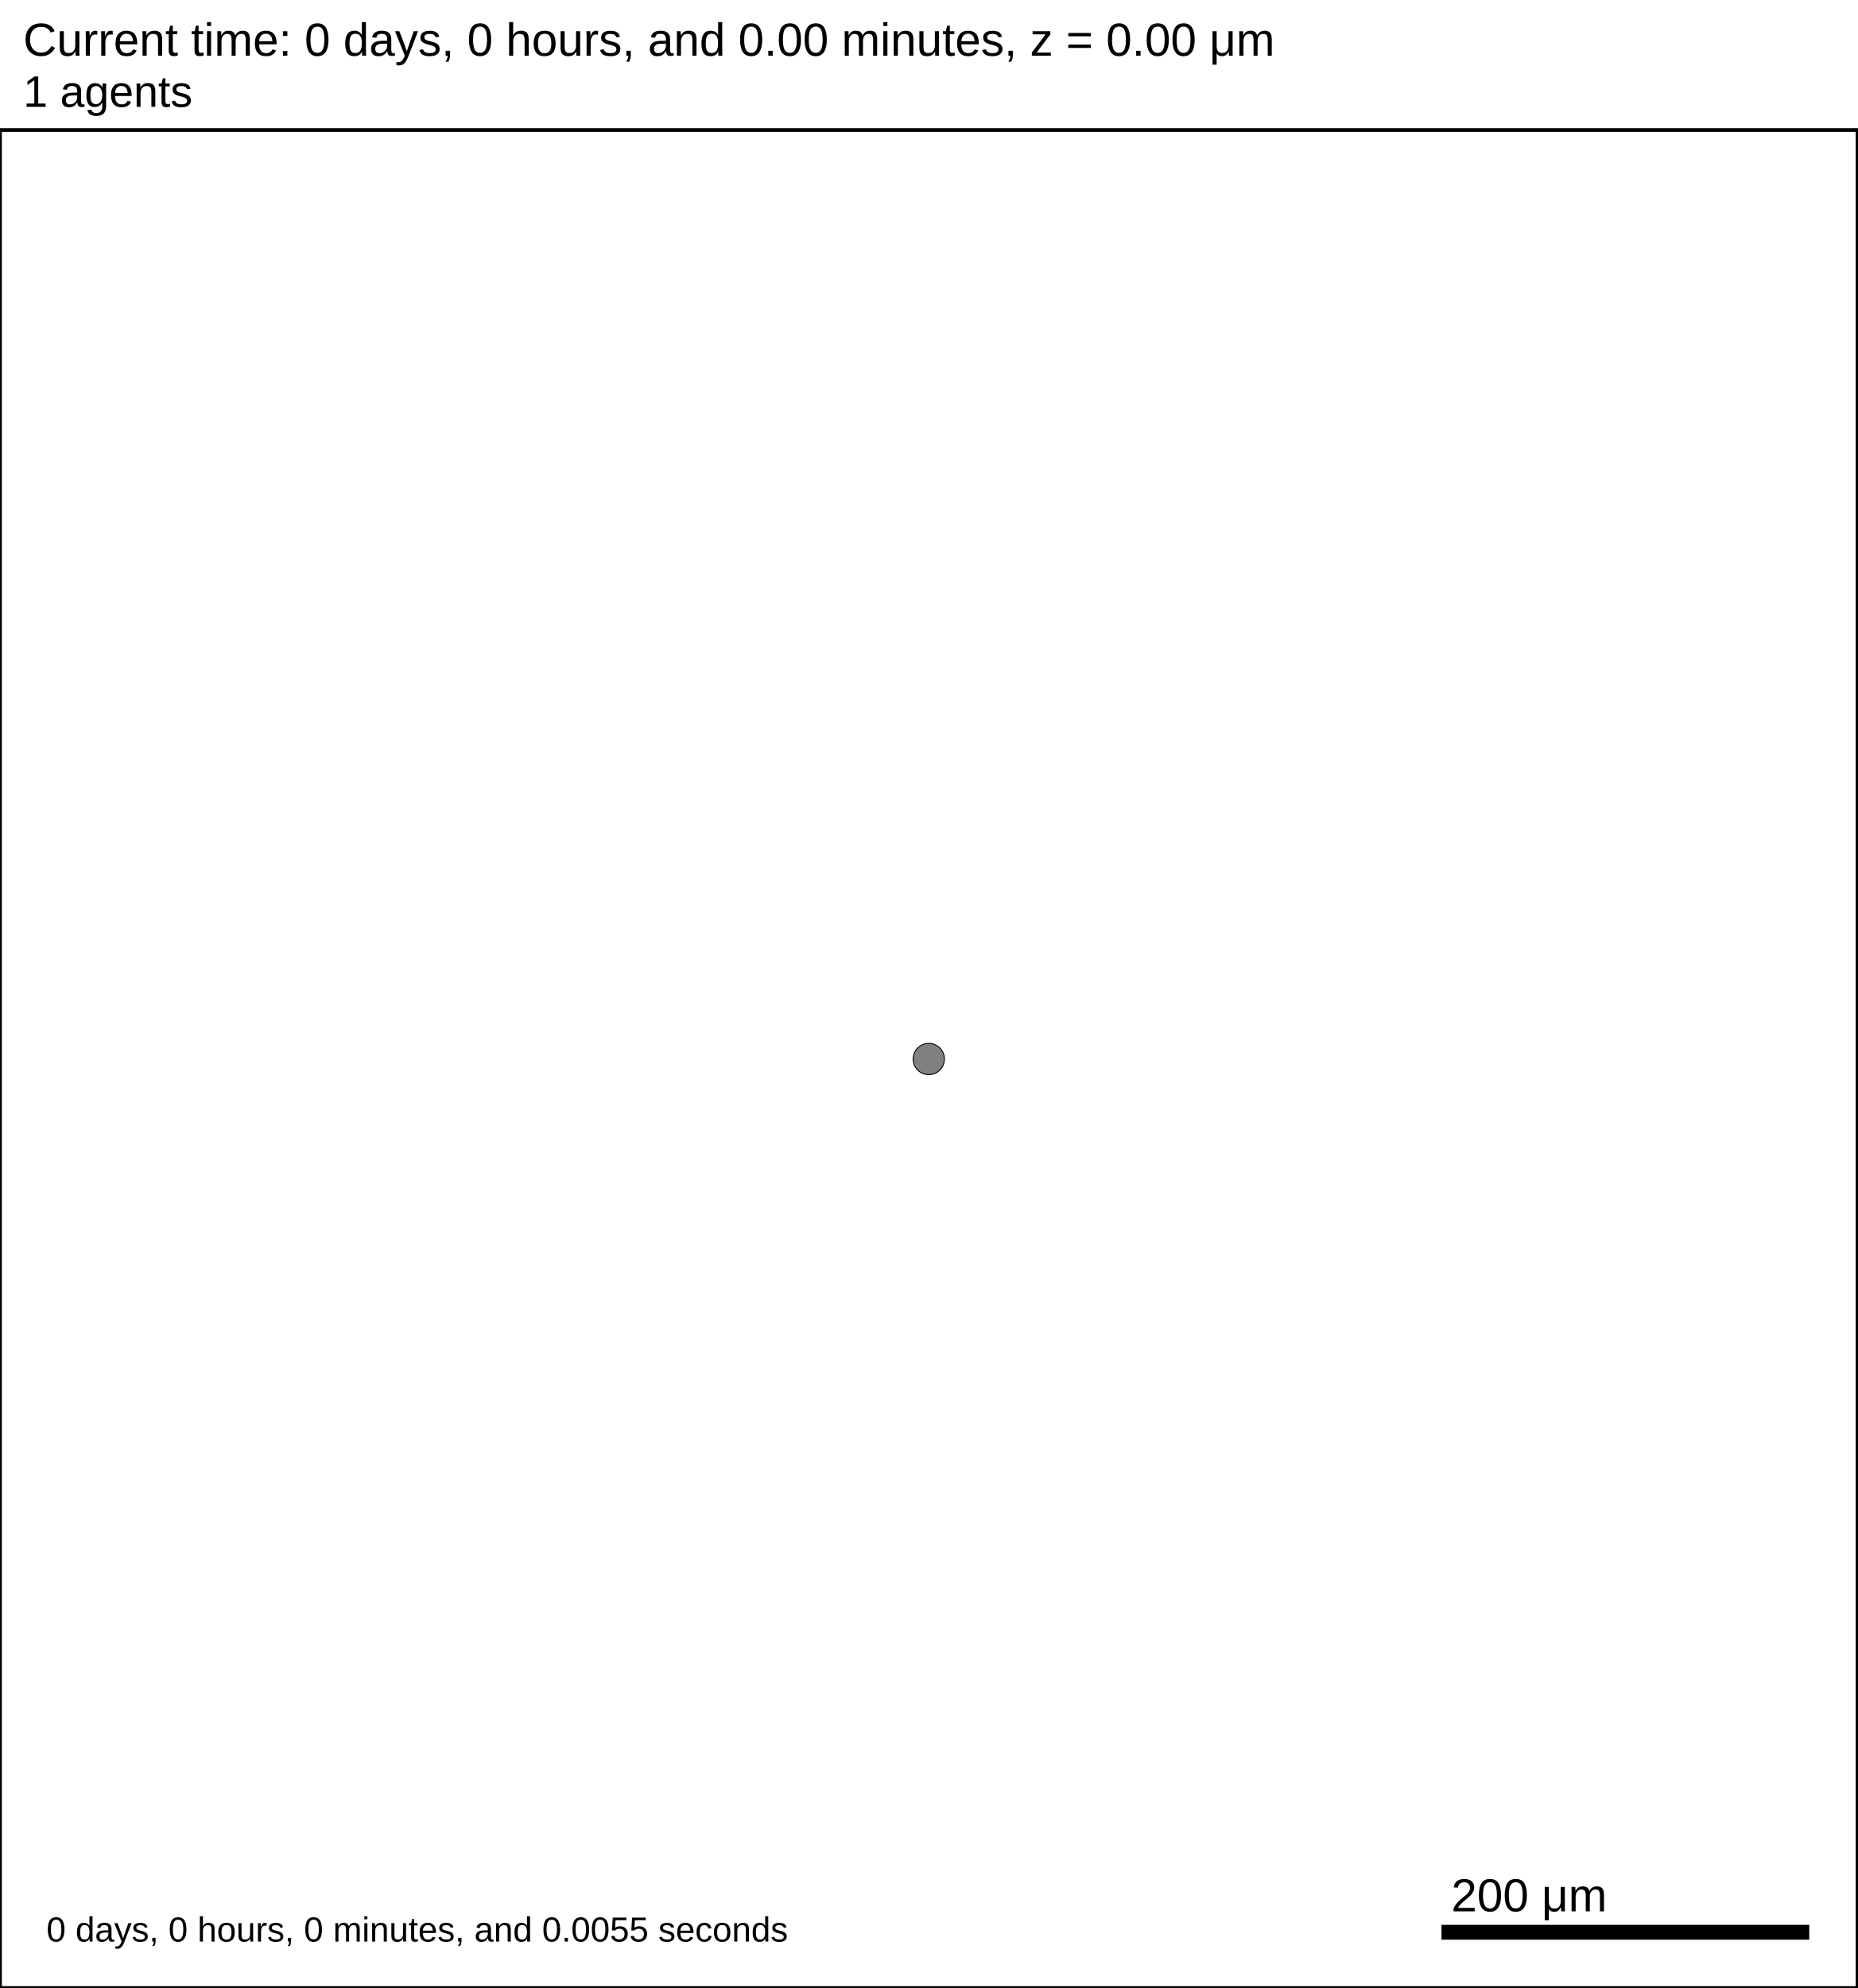
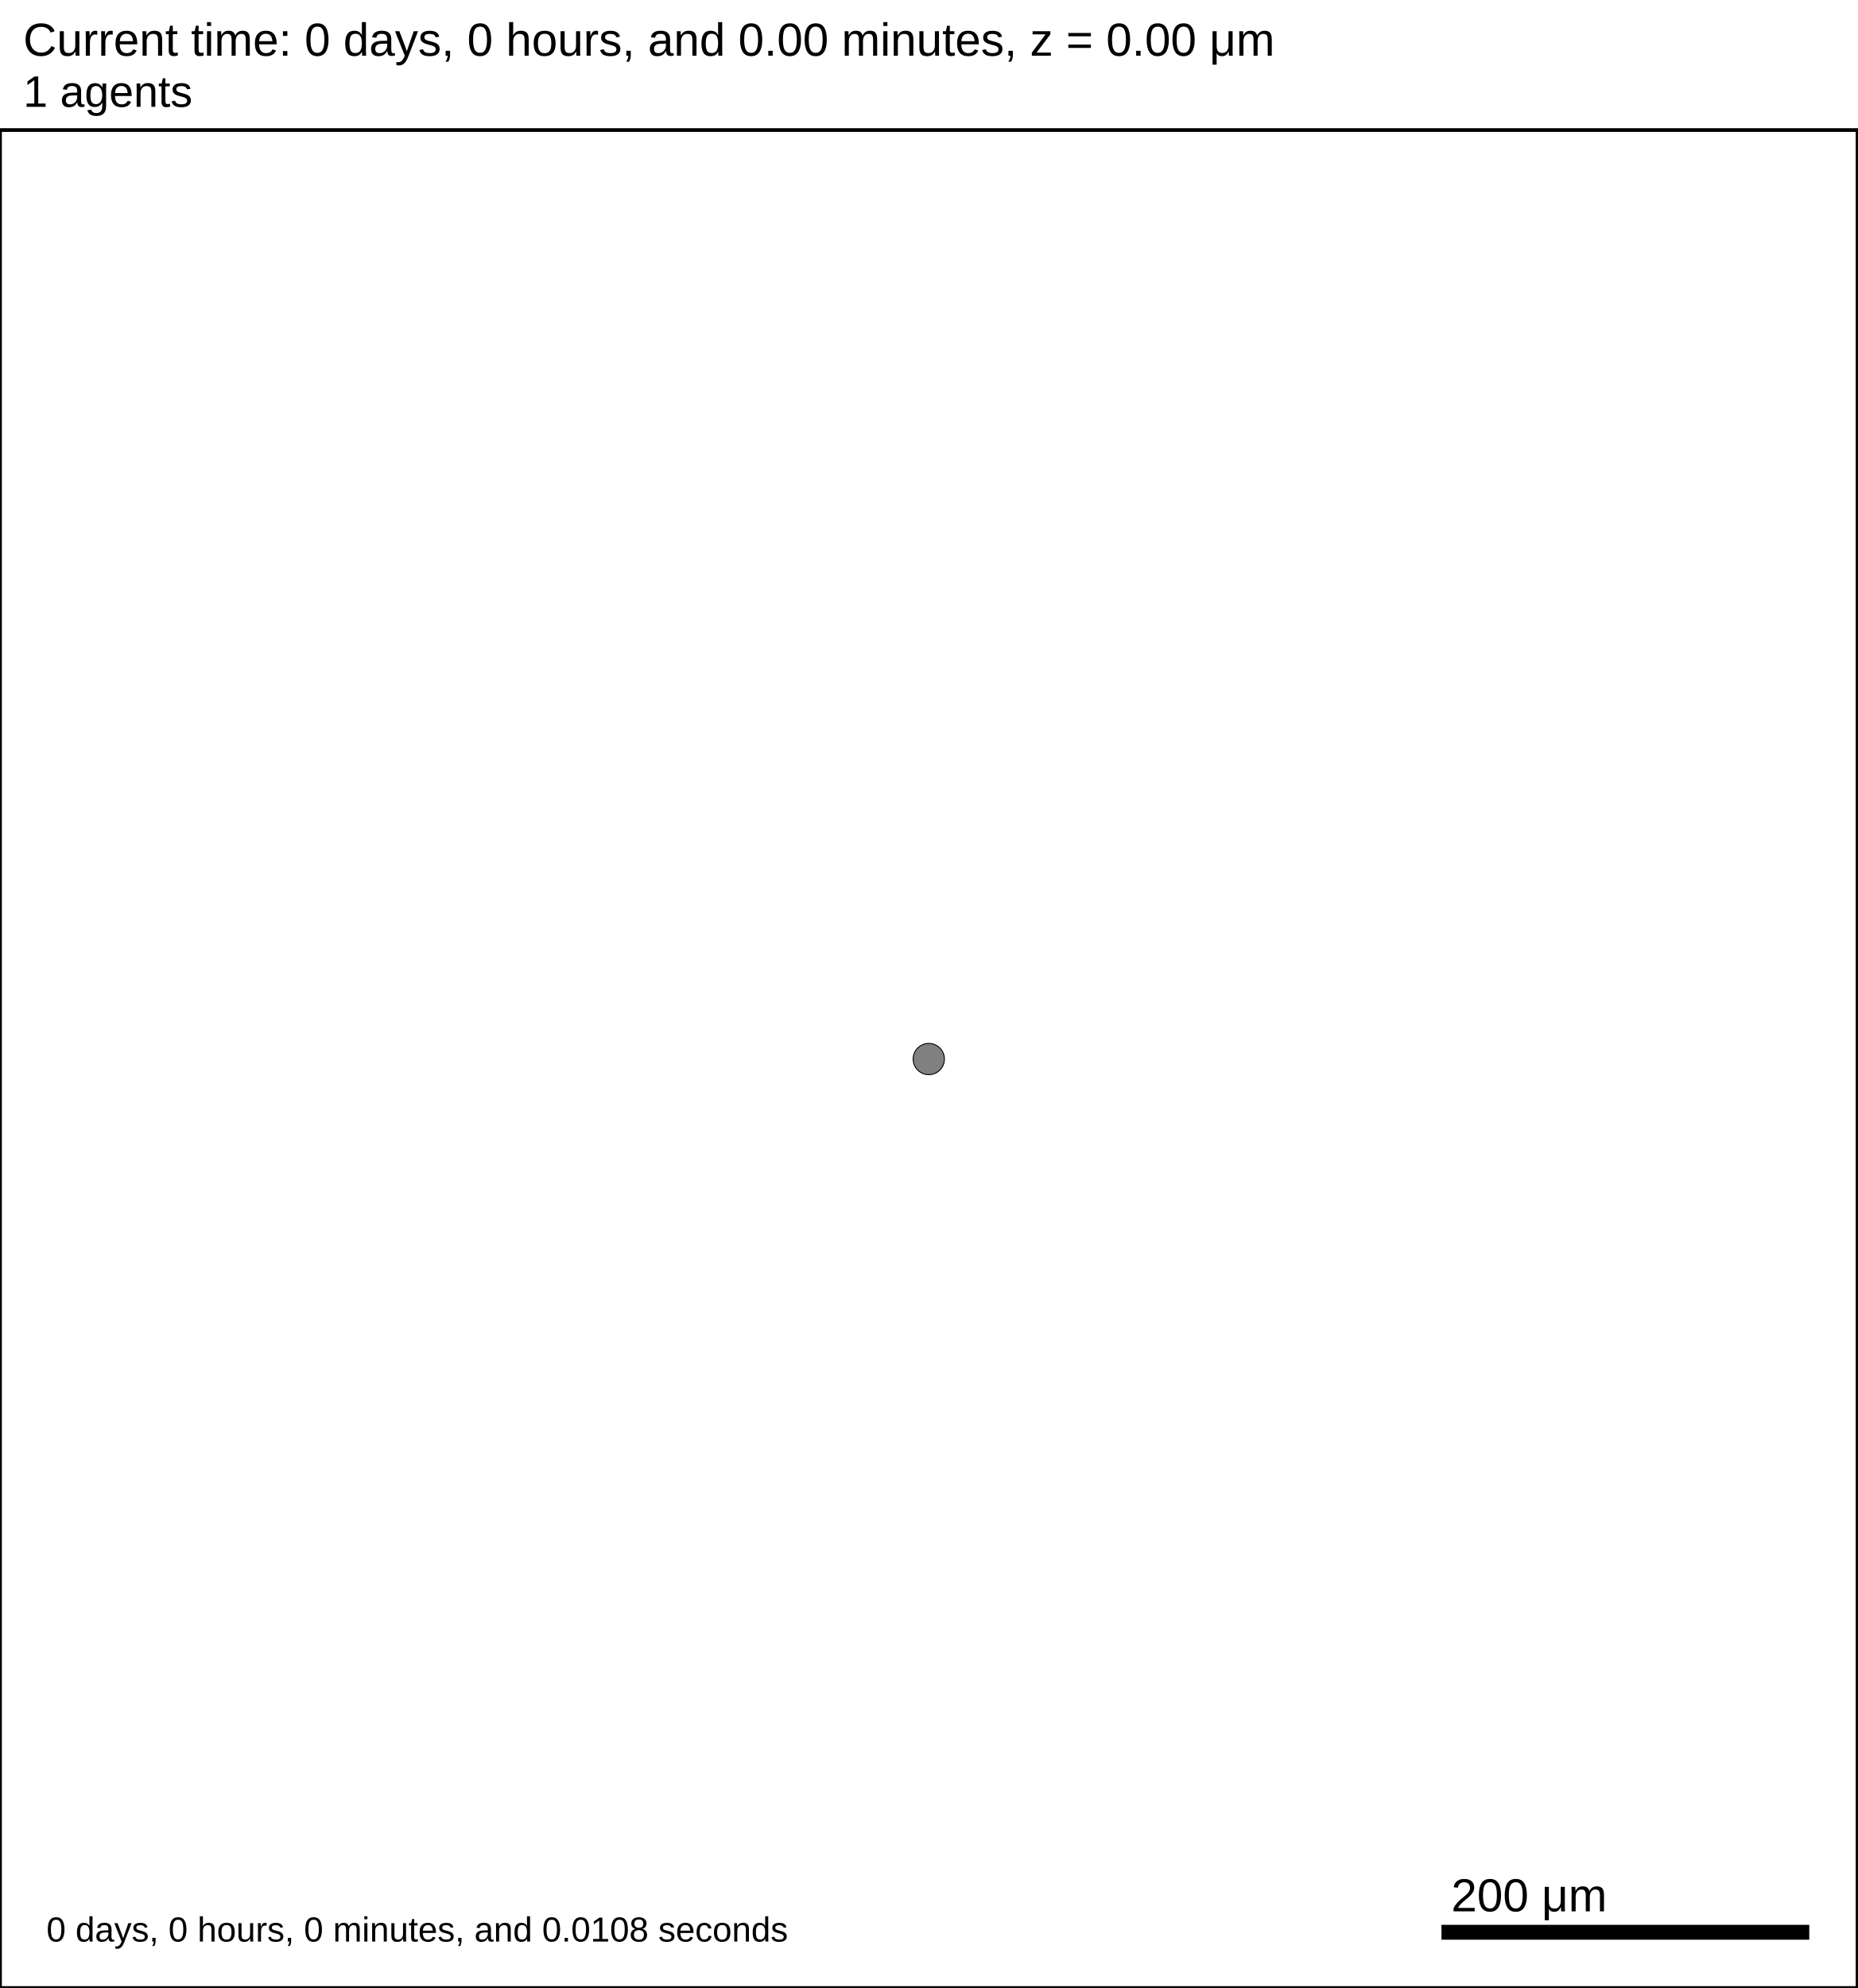
<svg xmlns="http://www.w3.org/2000/svg" version="1.1" width="1000" height="1070" id="svg2">
  <rect x="0" y="0" width="1000" height="1070" stroke-width="2" stroke="white" fill="white" />
  <text x="12.5" y="30" font-family="Arial" font-size="25" fill="black">
   Current time: 0 days, 0 hours, and 0.00 minutes, z = 0.00 μm
  </text>
  <text x="12.5" y="57.5" font-family="Arial" font-size="23.75" fill="black">
   1 agents
  </text>
  <g id="tissue" transform="translate(0,1070) scale(1,-1)">
    <g id="ECM">
  </g>
    <g id="cells">
      <g id="cell0" type="default" dead="false">
        <circle cx="500" cy="500" r="8.413" stroke-width="0.5" stroke="black" fill="grey" />
        <circle cx="500" cy="500" r="5.052" stroke-width="0.5" stroke="grey" fill="grey" />
      </g>
    </g>
  </g>
  <rect x="775" y="1035" width="200" height="10" stroke-width="2" stroke="rgb(255,255,255)" fill="rgb(0,0,0)" />
  <text x="781.25" y="1028.75" font-family="Arial" font-size="25" fill="black">
   200 μm
  </text>
  <text x="25" y="1045" font-family="Arial" font-size="18.75" fill="black">
-    0 days, 0 hours, 0 minutes, and 0.0055 seconds
+    0 days, 0 hours, 0 minutes, and 0.0108 seconds
  </text>
  <rect x="0" y="70" width="1000" height="1000" stroke-width="2" stroke="rgb(0,0,0)" fill="none" />
</svg>
